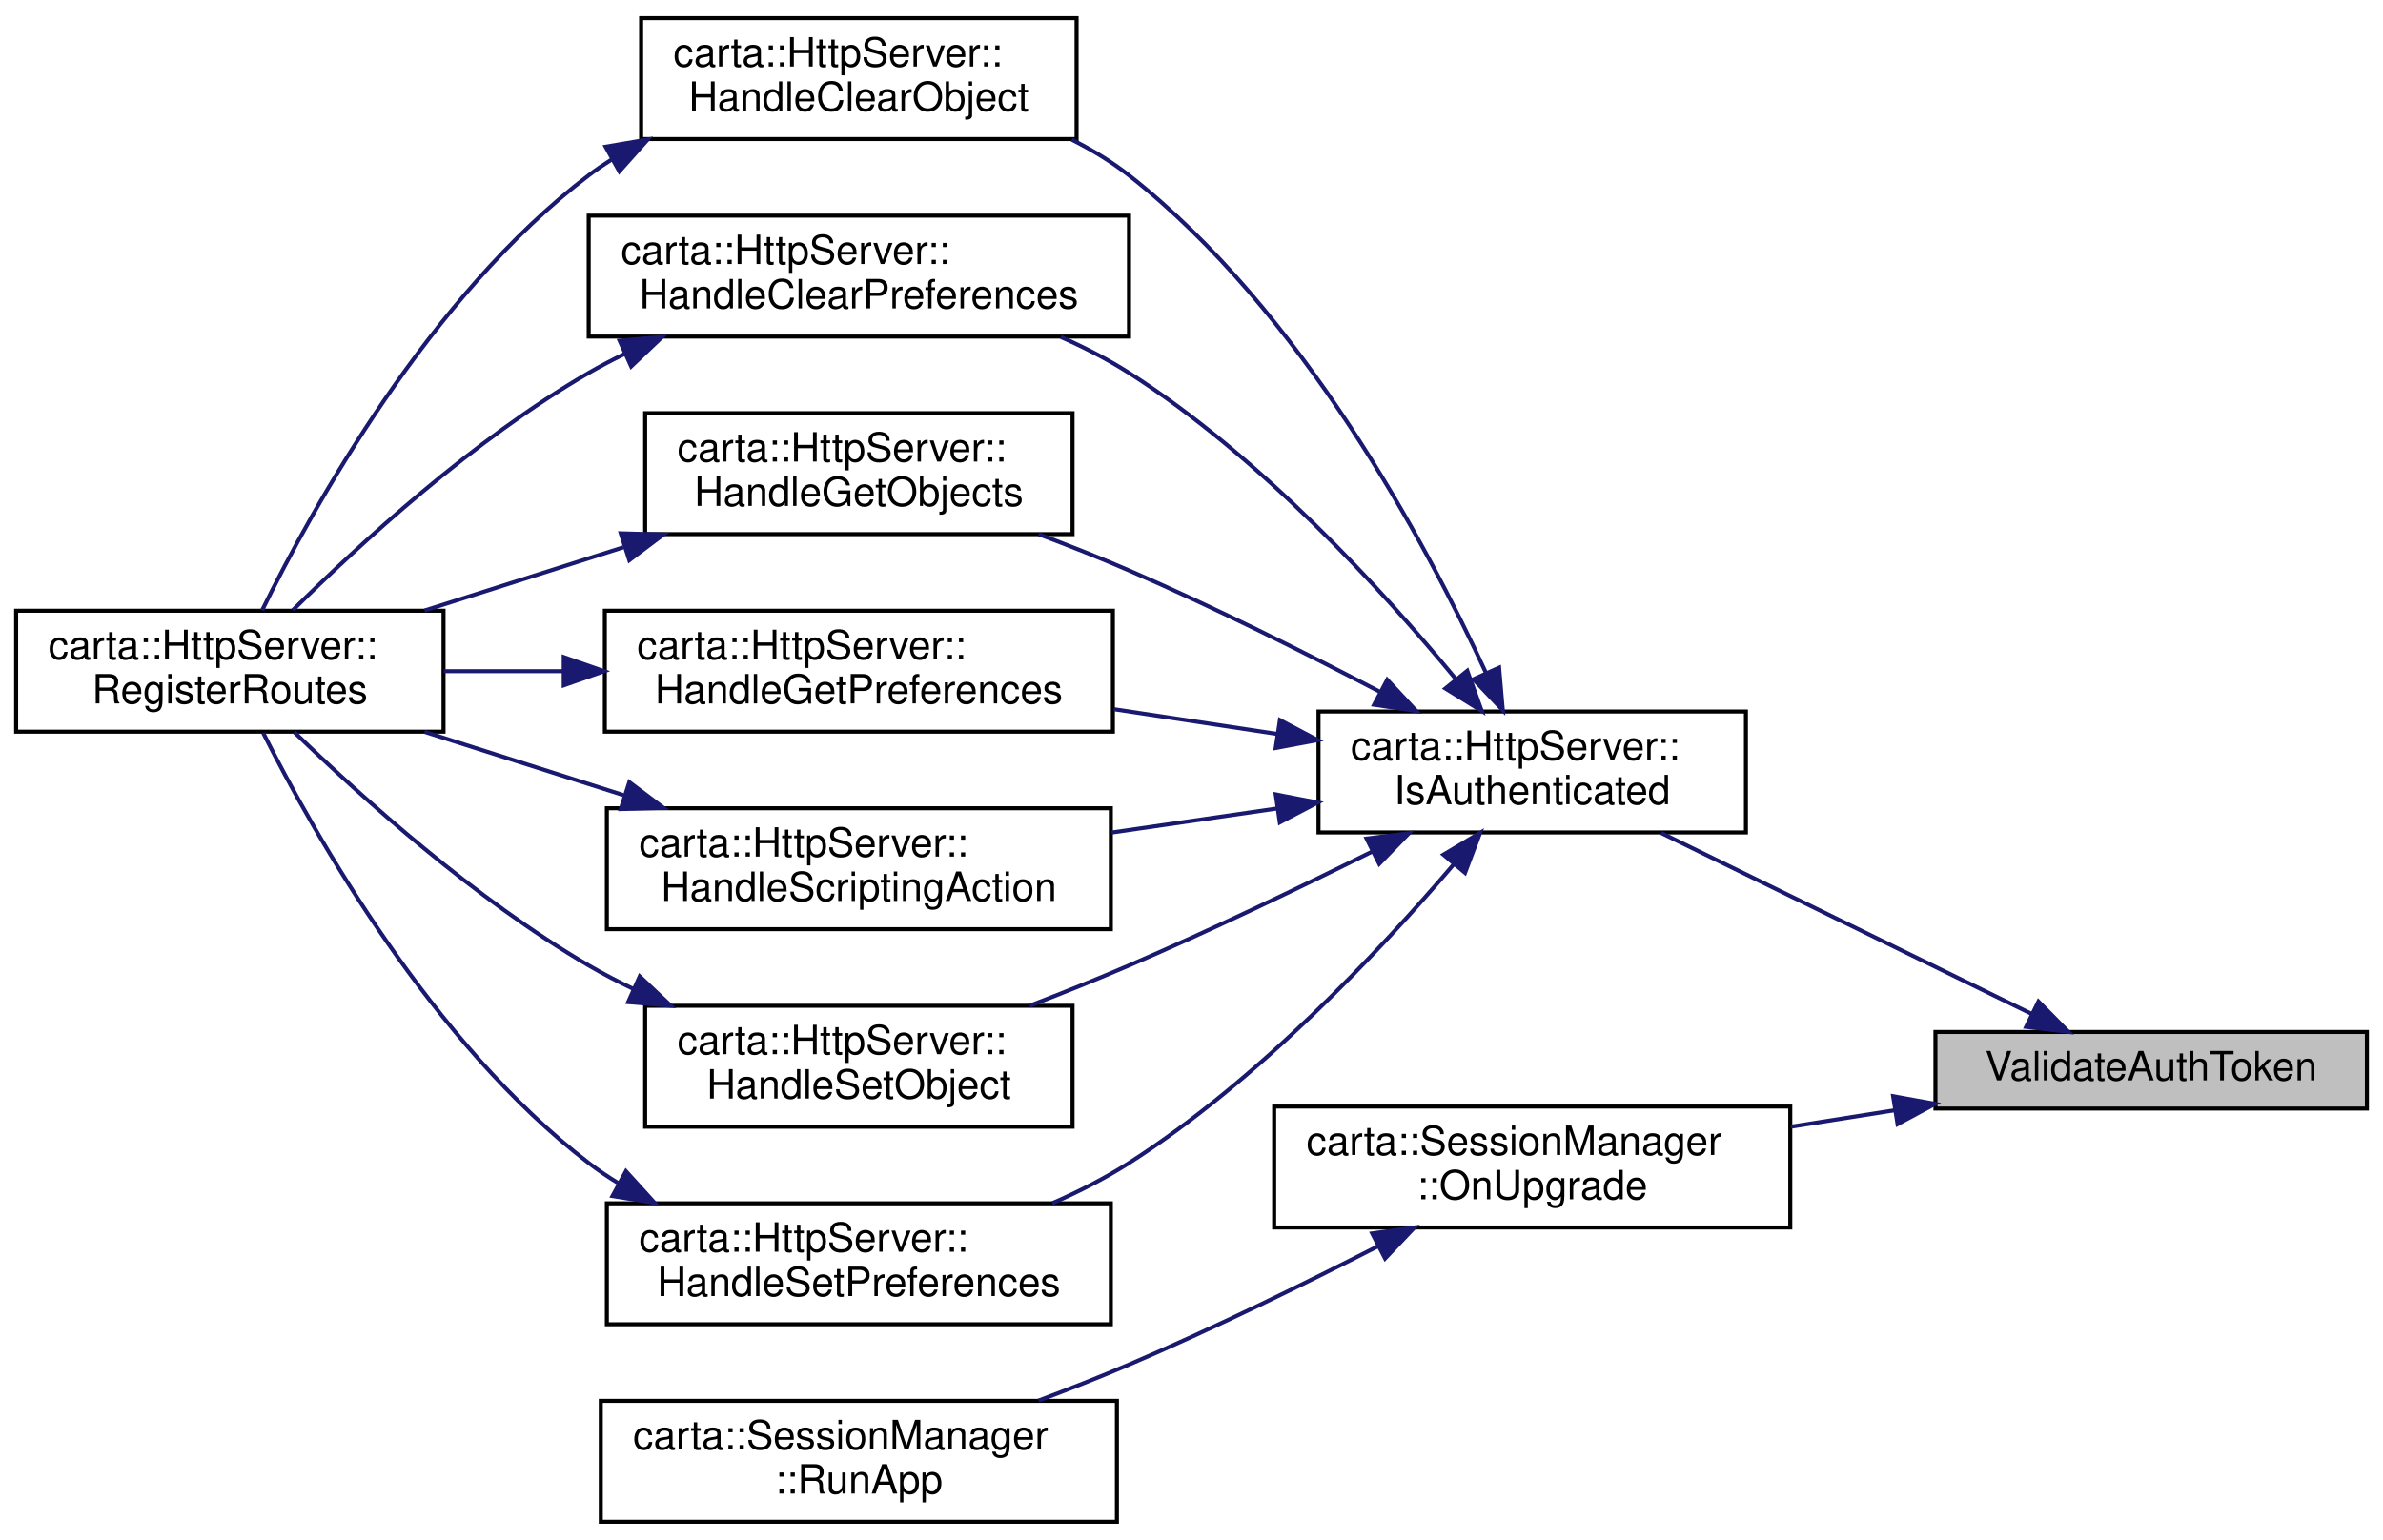
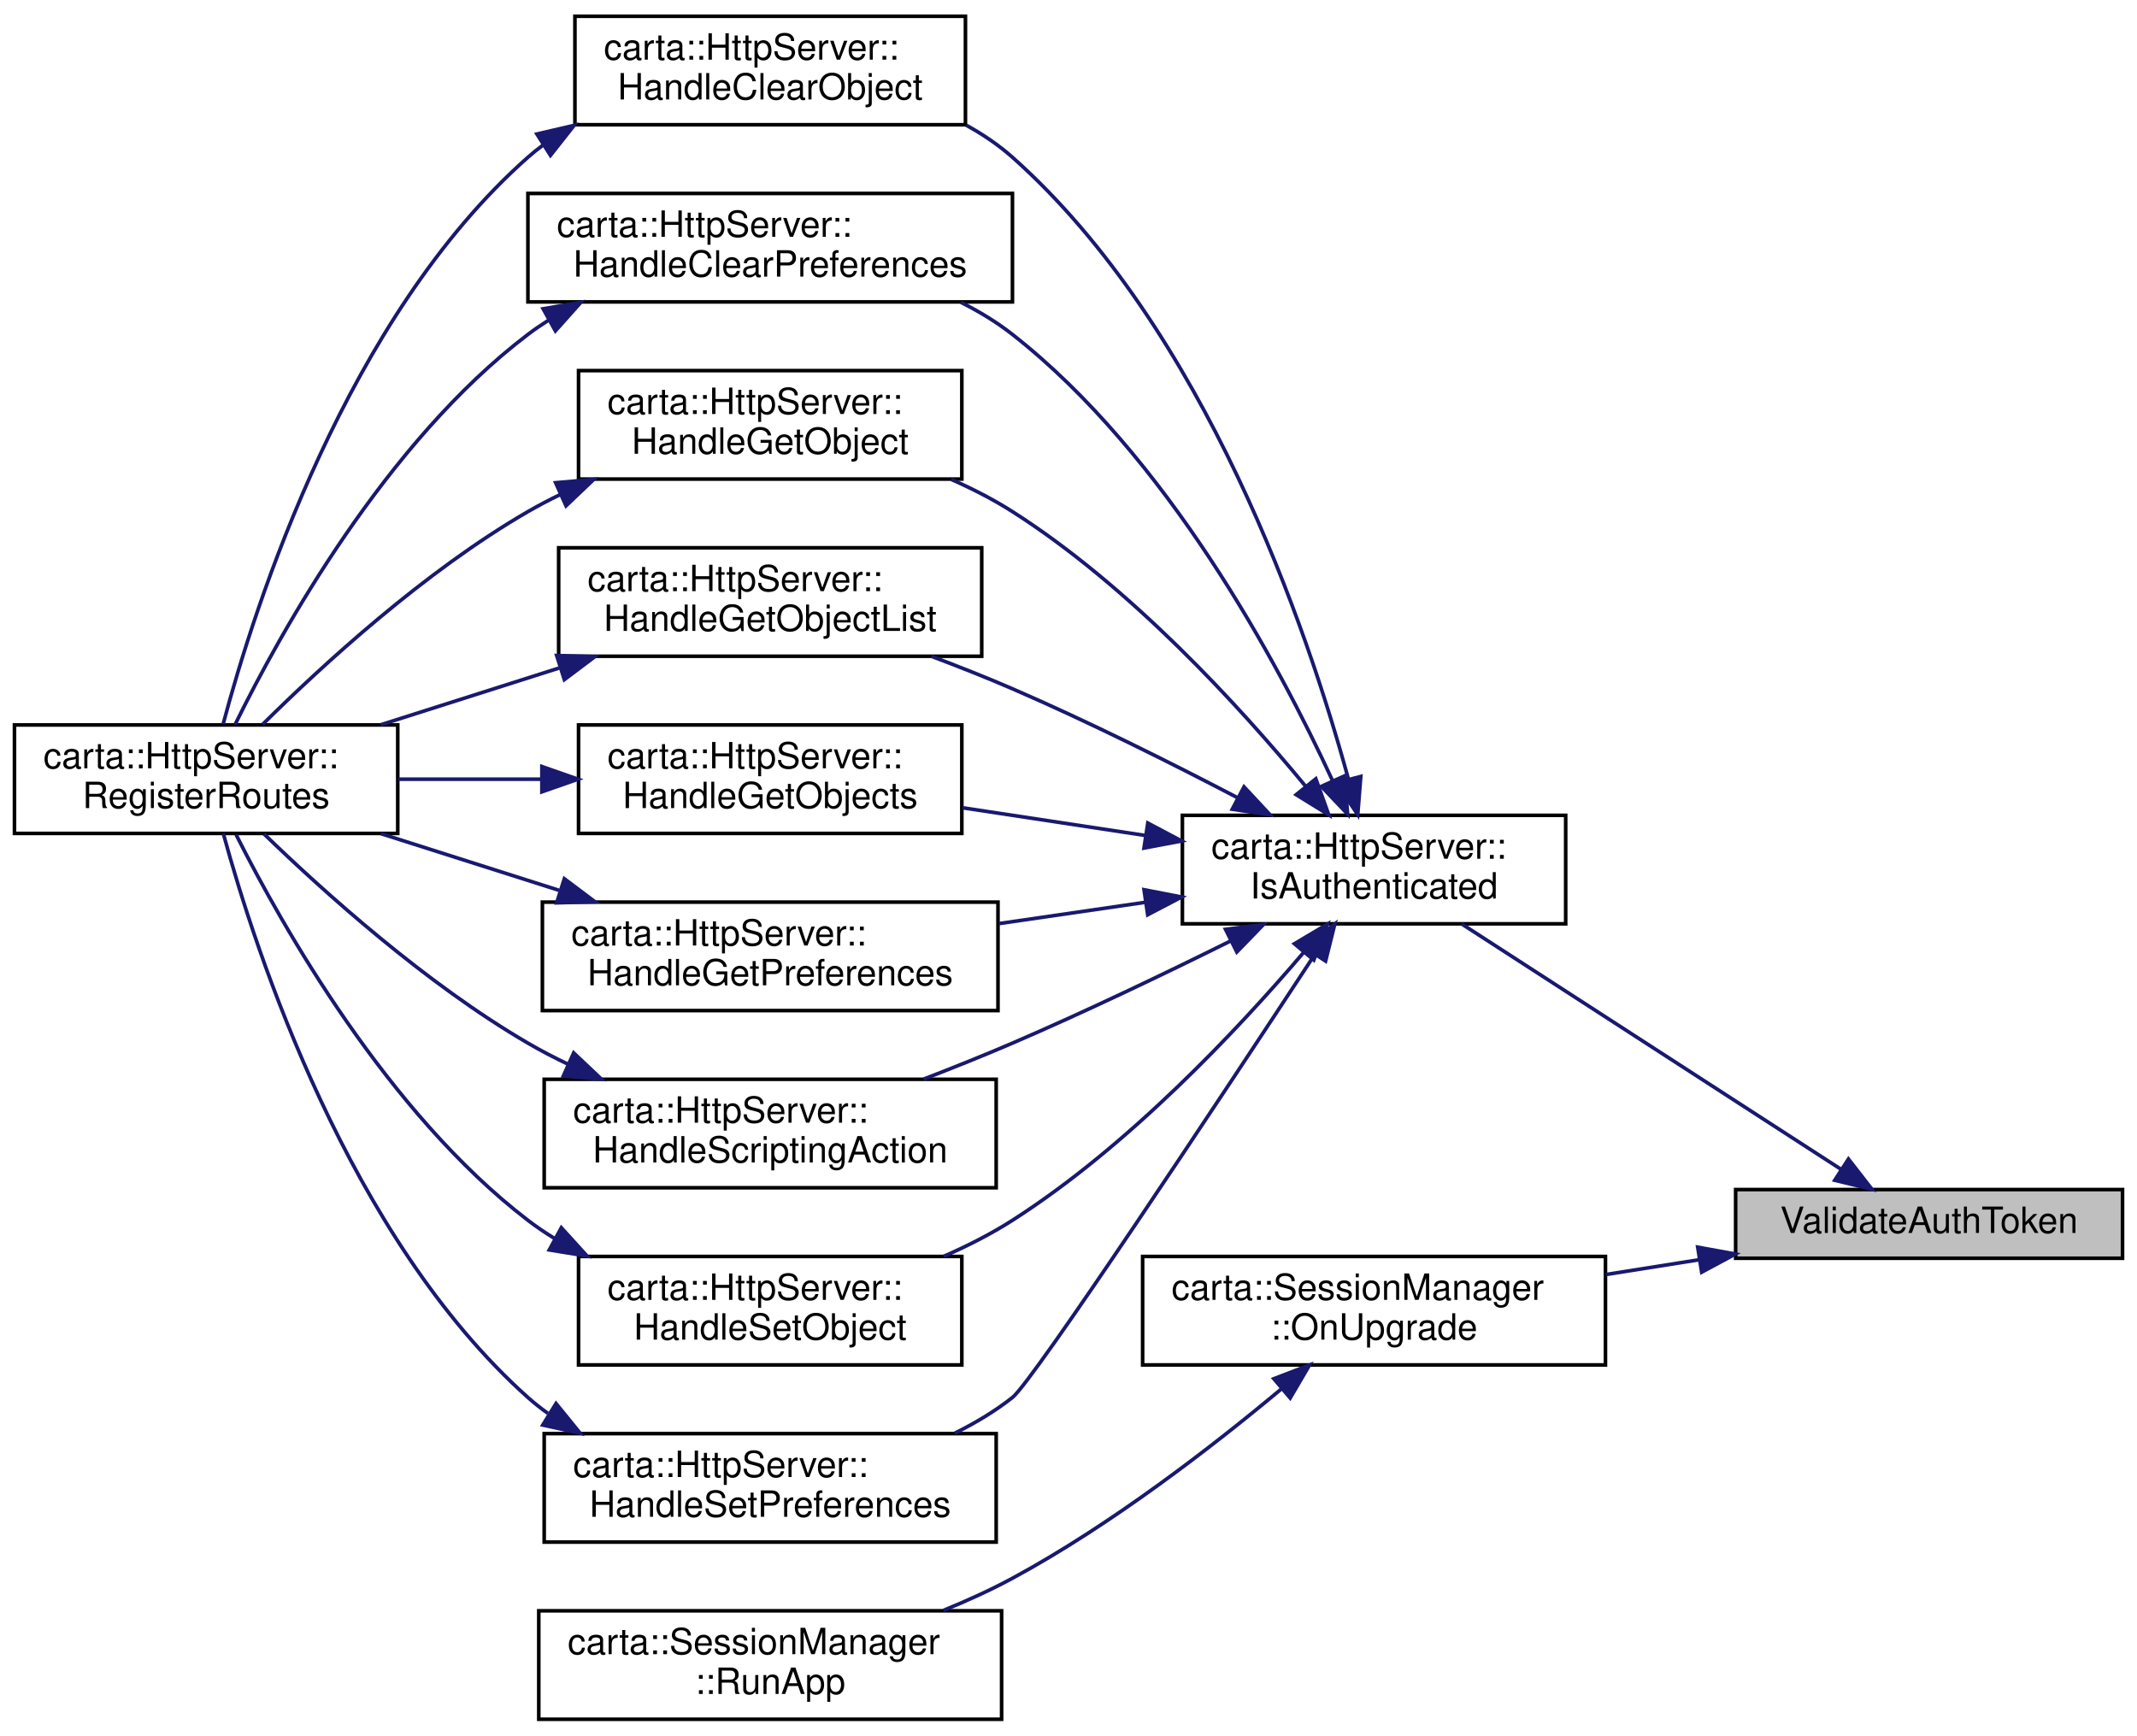
- <svg xmlns="http://www.w3.org/2000/svg" xmlns:xlink="http://www.w3.org/1999/xlink" width="591pt" height="382pt" viewBox="0.00 0.00 591.00 382.00">
-   <g id="graph0" class="graph" transform="scale(1 1) rotate(0) translate(4 378)">
+ <svg xmlns="http://www.w3.org/2000/svg" xmlns:xlink="http://www.w3.org/1999/xlink" width="591pt" height="480pt" viewBox="0.00 0.00 591.00 480.00">
+   <g id="graph0" class="graph" transform="scale(1 1) rotate(0) translate(4 476)">
    <g id="node1" class="node">
      <g id="a_node1">
        <a xlink:title="Validate an HTTP request.">
-           <polygon fill="#bfbfbf" stroke="black" points="476,-103 476,-122 583,-122 583,-103 476,-103" />
-           <text text-anchor="middle" x="529.5" y="-110" font-family="Helvetica,sans-Serif" font-size="10.00">ValidateAuthToken</text>
+           <polygon fill="#bfbfbf" stroke="black" points="476,-128 476,-147 583,-147 583,-128 476,-128" />
+           <text text-anchor="middle" x="529.5" y="-135" font-family="Helvetica,sans-Serif" font-size="10.00">ValidateAuthToken</text>
        </a>
      </g>
    </g>
    <g id="node2" class="node">
      <g id="a_node2">
        <a xlink:href="classcarta_1_1HttpServer.html#af169f00ad63df4365dabaff24daf8a38" target="_top" xlink:title=" ">
-           <polygon fill="none" stroke="black" points="323,-171.5 323,-201.5 429,-201.5 429,-171.5 323,-171.5" />
-           <text text-anchor="start" x="331" y="-189.5" font-family="Helvetica,sans-Serif" font-size="10.00">carta::HttpServer::</text>
-           <text text-anchor="middle" x="376" y="-178.5" font-family="Helvetica,sans-Serif" font-size="10.00">IsAuthenticated</text>
+           <polygon fill="none" stroke="black" points="323,-220.5 323,-250.5 429,-250.5 429,-220.5 323,-220.5" />
+           <text text-anchor="start" x="331" y="-238.5" font-family="Helvetica,sans-Serif" font-size="10.00">carta::HttpServer::</text>
+           <text text-anchor="middle" x="376" y="-227.5" font-family="Helvetica,sans-Serif" font-size="10.00">IsAuthenticated</text>
        </a>
      </g>
    </g>
    <g id="edge1" class="edge">
-       <path fill="none" stroke="midnightblue" d="M499.95,-126.44C473.73,-139.25 434.95,-158.2 407.98,-171.37" />
-       <polygon fill="midnightblue" stroke="midnightblue" points="501.55,-129.56 509,-122.02 498.48,-123.27 501.55,-129.56" />
-     </g>
-     <g id="node11" class="node">
-       <g id="a_node11">
+       <path fill="none" stroke="midnightblue" d="M505.17,-152.59C476.66,-171.04 428.69,-202.06 400.22,-220.48" />
+       <polygon fill="midnightblue" stroke="midnightblue" points="507.2,-155.45 513.7,-147.08 503.4,-149.57 507.2,-155.45" />
+     </g>
+     <g id="node13" class="node">
+       <g id="a_node13">
        <a xlink:href="classcarta_1_1SessionManager.html#a3b33c1d0f82ffefade16372d54c7f236" target="_top" xlink:title=" ">
-           <polygon fill="none" stroke="black" points="312,-73.5 312,-103.5 440,-103.5 440,-73.5 312,-73.5" />
-           <text text-anchor="start" x="320" y="-91.5" font-family="Helvetica,sans-Serif" font-size="10.00">carta::SessionManager</text>
-           <text text-anchor="middle" x="376" y="-80.5" font-family="Helvetica,sans-Serif" font-size="10.00">::OnUpgrade</text>
-         </a>
-       </g>
-     </g>
-     <g id="edge16" class="edge">
-       <path fill="none" stroke="midnightblue" d="M466.04,-102.61C457.5,-101.25 448.72,-99.86 440.16,-98.51" />
-       <polygon fill="midnightblue" stroke="midnightblue" points="465.51,-106.07 475.94,-104.17 466.61,-99.15 465.51,-106.07" />
+           <polygon fill="none" stroke="black" points="312,-98.5 312,-128.5 440,-128.5 440,-98.5 312,-98.5" />
+           <text text-anchor="start" x="320" y="-116.5" font-family="Helvetica,sans-Serif" font-size="10.00">carta::SessionManager</text>
+           <text text-anchor="middle" x="376" y="-105.5" font-family="Helvetica,sans-Serif" font-size="10.00">::OnUpgrade</text>
+         </a>
+       </g>
+     </g>
+     <g id="edge20" class="edge">
+       <path fill="none" stroke="midnightblue" d="M466.04,-127.61C457.5,-126.25 448.72,-124.86 440.16,-123.51" />
+       <polygon fill="midnightblue" stroke="midnightblue" points="465.51,-131.07 475.94,-129.17 466.61,-124.15 465.51,-131.07" />
    </g>
    <g id="node3" class="node">
      <g id="a_node3">
        <a xlink:href="classcarta_1_1HttpServer.html#aef99e62efe9a7250f3f0a867d114f426" target="_top" xlink:title=" ">
-           <polygon fill="none" stroke="black" points="155,-343.5 155,-373.5 263,-373.5 263,-343.5 155,-343.5" />
-           <text text-anchor="start" x="163" y="-361.5" font-family="Helvetica,sans-Serif" font-size="10.00">carta::HttpServer::</text>
-           <text text-anchor="middle" x="209" y="-350.5" font-family="Helvetica,sans-Serif" font-size="10.00">HandleClearObject</text>
+           <polygon fill="none" stroke="black" points="155,-441.5 155,-471.5 263,-471.5 263,-441.5 155,-441.5" />
+           <text text-anchor="start" x="163" y="-459.5" font-family="Helvetica,sans-Serif" font-size="10.00">carta::HttpServer::</text>
+           <text text-anchor="middle" x="209" y="-448.5" font-family="Helvetica,sans-Serif" font-size="10.00">HandleClearObject</text>
        </a>
      </g>
    </g>
    <g id="edge2" class="edge">
-       <path fill="none" stroke="midnightblue" d="M364.53,-211.09C349.49,-243.69 318.77,-300.96 276,-334.5 271.68,-337.89 266.84,-340.82 261.8,-343.36" />
-       <polygon fill="midnightblue" stroke="midnightblue" points="367.79,-212.38 368.7,-201.83 361.41,-209.51 367.79,-212.38" />
+       <path fill="none" stroke="midnightblue" d="M368.91,-260.52C357.58,-301.97 329.41,-384.99 276,-432.5 272.17,-435.9 267.83,-438.84 263.23,-441.36" />
+       <polygon fill="midnightblue" stroke="midnightblue" points="372.34,-261.26 371.49,-250.69 365.57,-259.48 372.34,-261.26" />
    </g>
    <g id="node5" class="node">
      <g id="a_node5">
        <a xlink:href="classcarta_1_1HttpServer.html#a45673f54c55bb8e02fbacf5fb3340f93" target="_top" xlink:title=" ">
-           <polygon fill="none" stroke="black" points="142,-294.5 142,-324.5 276,-324.5 276,-294.5 142,-294.5" />
-           <text text-anchor="start" x="150" y="-312.5" font-family="Helvetica,sans-Serif" font-size="10.00">carta::HttpServer::</text>
-           <text text-anchor="middle" x="209" y="-301.5" font-family="Helvetica,sans-Serif" font-size="10.00">HandleClearPreferences</text>
+           <polygon fill="none" stroke="black" points="142,-392.5 142,-422.5 276,-422.5 276,-392.5 142,-392.5" />
+           <text text-anchor="start" x="150" y="-410.5" font-family="Helvetica,sans-Serif" font-size="10.00">carta::HttpServer::</text>
+           <text text-anchor="middle" x="209" y="-399.5" font-family="Helvetica,sans-Serif" font-size="10.00">HandleClearPreferences</text>
        </a>
      </g>
    </g>
    <g id="edge4" class="edge">
-       <path fill="none" stroke="midnightblue" d="M357.08,-209.54C338.79,-231.69 308.54,-264.78 276,-285.5 270.76,-288.84 264.98,-291.8 259.1,-294.4" />
-       <polygon fill="midnightblue" stroke="midnightblue" points="359.9,-211.61 363.48,-201.64 354.46,-207.21 359.9,-211.61" />
+       <path fill="none" stroke="midnightblue" d="M364.53,-260.09C349.49,-292.69 318.77,-349.96 276,-383.5 271.68,-386.89 266.84,-389.82 261.8,-392.36" />
+       <polygon fill="midnightblue" stroke="midnightblue" points="367.79,-261.38 368.7,-250.83 361.41,-258.51 367.79,-261.38" />
    </g>
    <g id="node6" class="node">
      <g id="a_node6">
+         <a xlink:href="classcarta_1_1HttpServer.html#aa7a4e4cee9cd8a3204770992be139ee5" target="_top" xlink:title=" ">
+           <polygon fill="none" stroke="black" points="156,-343.5 156,-373.5 262,-373.5 262,-343.5 156,-343.5" />
+           <text text-anchor="start" x="164" y="-361.5" font-family="Helvetica,sans-Serif" font-size="10.00">carta::HttpServer::</text>
+           <text text-anchor="middle" x="209" y="-350.5" font-family="Helvetica,sans-Serif" font-size="10.00">HandleGetObject</text>
+         </a>
+       </g>
+     </g>
+     <g id="edge6" class="edge">
+       <path fill="none" stroke="midnightblue" d="M357.08,-258.54C338.79,-280.69 308.54,-313.78 276,-334.5 270.76,-337.84 264.98,-340.8 259.1,-343.4" />
+       <polygon fill="midnightblue" stroke="midnightblue" points="359.9,-260.61 363.48,-250.64 354.46,-256.21 359.9,-260.61" />
+     </g>
+     <g id="node7" class="node">
+       <g id="a_node7">
+         <a xlink:href="classcarta_1_1HttpServer.html#a9d4bf386ea698bf2205b604b8fc19e9f" target="_top" xlink:title=" ">
+           <polygon fill="none" stroke="black" points="150.5,-294.5 150.5,-324.5 267.5,-324.5 267.5,-294.5 150.5,-294.5" />
+           <text text-anchor="start" x="158.5" y="-312.5" font-family="Helvetica,sans-Serif" font-size="10.00">carta::HttpServer::</text>
+           <text text-anchor="middle" x="209" y="-301.5" font-family="Helvetica,sans-Serif" font-size="10.00">HandleGetObjectList</text>
+         </a>
+       </g>
+     </g>
+     <g id="edge8" class="edge">
+       <path fill="none" stroke="midnightblue" d="M338.32,-255.34C319.87,-264.98 297.01,-276.41 276,-285.5 268.84,-288.6 261.13,-291.65 253.6,-294.48" />
+       <polygon fill="midnightblue" stroke="midnightblue" points="340.04,-258.38 347.26,-250.63 336.78,-252.19 340.04,-258.38" />
+     </g>
+     <g id="node8" class="node">
+       <g id="a_node8">
        <a xlink:href="classcarta_1_1HttpServer.html#a94f3006427469ddabb14f8dce474b4fc" target="_top" xlink:title=" ">
          <polygon fill="none" stroke="black" points="156,-245.5 156,-275.5 262,-275.5 262,-245.5 156,-245.5" />
          <text text-anchor="start" x="164" y="-263.5" font-family="Helvetica,sans-Serif" font-size="10.00">carta::HttpServer::</text>
          <text text-anchor="middle" x="209" y="-252.5" font-family="Helvetica,sans-Serif" font-size="10.00">HandleGetObjects</text>
        </a>
      </g>
    </g>
-     <g id="edge6" class="edge">
-       <path fill="none" stroke="midnightblue" d="M338.32,-206.34C319.87,-215.98 297.01,-227.41 276,-236.5 268.84,-239.6 261.13,-242.65 253.6,-245.48" />
-       <polygon fill="midnightblue" stroke="midnightblue" points="340.04,-209.38 347.26,-201.63 336.78,-203.19 340.04,-209.38" />
-     </g>
-     <g id="node7" class="node">
-       <g id="a_node7">
+     <g id="edge10" class="edge">
+       <path fill="none" stroke="midnightblue" d="M312.61,-244.95C295.97,-247.47 278.17,-250.17 262.15,-252.6" />
+       <polygon fill="midnightblue" stroke="midnightblue" points="313.43,-248.37 322.79,-243.41 312.38,-241.45 313.43,-248.37" />
+     </g>
+     <g id="node9" class="node">
+       <g id="a_node9">
        <a xlink:href="classcarta_1_1HttpServer.html#a1e384962e1f326c9226477361c9c6e90" target="_top" xlink:title=" ">
          <polygon fill="none" stroke="black" points="146,-196.5 146,-226.5 272,-226.5 272,-196.5 146,-196.5" />
          <text text-anchor="start" x="154" y="-214.5" font-family="Helvetica,sans-Serif" font-size="10.00">carta::HttpServer::</text>
          <text text-anchor="middle" x="209" y="-203.5" font-family="Helvetica,sans-Serif" font-size="10.00">HandleGetPreferences</text>
        </a>
      </g>
    </g>
-     <g id="edge8" class="edge">
-       <path fill="none" stroke="midnightblue" d="M312.82,-195.92C299.55,-197.93 285.53,-200.06 272.26,-202.07" />
-       <polygon fill="midnightblue" stroke="midnightblue" points="313.43,-199.37 322.79,-194.41 312.38,-192.45 313.43,-199.37" />
-     </g>
-     <g id="node8" class="node">
-       <g id="a_node8">
+     <g id="edge12" class="edge">
+       <path fill="none" stroke="midnightblue" d="M312.82,-226.46C299.55,-224.53 285.53,-222.49 272.26,-220.56" />
+       <polygon fill="midnightblue" stroke="midnightblue" points="312.39,-229.93 322.79,-227.91 313.4,-223 312.39,-229.93" />
+     </g>
+     <g id="node10" class="node">
+       <g id="a_node10">
        <a xlink:href="classcarta_1_1HttpServer.html#a412683874c457522cd4df4dc960ab4e2" target="_top" xlink:title=" ">
          <polygon fill="none" stroke="black" points="146.5,-147.5 146.5,-177.5 271.5,-177.5 271.5,-147.5 146.5,-147.5" />
          <text text-anchor="start" x="154.5" y="-165.5" font-family="Helvetica,sans-Serif" font-size="10.00">carta::HttpServer::</text>
          <text text-anchor="middle" x="209" y="-154.5" font-family="Helvetica,sans-Serif" font-size="10.00">HandleScriptingAction</text>
        </a>
      </g>
    </g>
-     <g id="edge10" class="edge">
-       <path fill="none" stroke="midnightblue" d="M312.7,-177.44C299.27,-175.48 285.08,-173.42 271.67,-171.47" />
-       <polygon fill="midnightblue" stroke="midnightblue" points="312.39,-180.93 322.79,-178.91 313.4,-174 312.39,-180.93" />
-     </g>
-     <g id="node9" class="node">
-       <g id="a_node9">
+     <g id="edge14" class="edge">
+       <path fill="none" stroke="midnightblue" d="M336.33,-215.76C318.19,-206.75 296.17,-196.19 276,-187.5 268.12,-184.11 259.62,-180.7 251.42,-177.54" />
+       <polygon fill="midnightblue" stroke="midnightblue" points="334.92,-218.97 345.43,-220.3 338.05,-212.7 334.92,-218.97" />
+     </g>
+     <g id="node11" class="node">
+       <g id="a_node11">
        <a xlink:href="classcarta_1_1HttpServer.html#a5a834bd534d12e1e534098fa2e10bc33" target="_top" xlink:title=" ">
          <polygon fill="none" stroke="black" points="156,-98.5 156,-128.5 262,-128.5 262,-98.5 156,-98.5" />
          <text text-anchor="start" x="164" y="-116.5" font-family="Helvetica,sans-Serif" font-size="10.00">carta::HttpServer::</text>
          <text text-anchor="middle" x="209" y="-105.5" font-family="Helvetica,sans-Serif" font-size="10.00">HandleSetObject</text>
        </a>
      </g>
    </g>
-     <g id="edge12" class="edge">
-       <path fill="none" stroke="midnightblue" d="M336.33,-166.76C318.19,-157.75 296.17,-147.19 276,-138.5 268.12,-135.11 259.62,-131.7 251.42,-128.54" />
-       <polygon fill="midnightblue" stroke="midnightblue" points="334.92,-169.97 345.43,-171.3 338.05,-163.7 334.92,-169.97" />
-     </g>
-     <g id="node10" class="node">
-       <g id="a_node10">
+     <g id="edge16" class="edge">
+       <path fill="none" stroke="midnightblue" d="M356.61,-212.67C338.18,-191.06 308,-158.95 276,-138.5 270.11,-134.74 263.58,-131.41 256.97,-128.52" />
+       <polygon fill="midnightblue" stroke="midnightblue" points="353.98,-214.98 363.08,-220.4 359.34,-210.48 353.98,-214.98" />
+     </g>
+     <g id="node12" class="node">
+       <g id="a_node12">
        <a xlink:href="classcarta_1_1HttpServer.html#ac68951fe0785a7f62d39420c8f628533" target="_top" xlink:title=" ">
          <polygon fill="none" stroke="black" points="146.5,-49.5 146.5,-79.5 271.5,-79.5 271.5,-49.5 146.5,-49.5" />
          <text text-anchor="start" x="154.5" y="-67.5" font-family="Helvetica,sans-Serif" font-size="10.00">carta::HttpServer::</text>
          <text text-anchor="middle" x="209" y="-56.5" font-family="Helvetica,sans-Serif" font-size="10.00">HandleSetPreferences</text>
        </a>
      </g>
    </g>
-     <g id="edge14" class="edge">
-       <path fill="none" stroke="midnightblue" d="M356.61,-163.67C338.18,-142.06 308,-109.95 276,-89.5 270.11,-85.74 263.58,-82.41 256.97,-79.52" />
-       <polygon fill="midnightblue" stroke="midnightblue" points="353.98,-165.98 363.08,-171.4 359.34,-161.48 353.98,-165.98" />
+     <g id="edge18" class="edge">
+       <path fill="none" stroke="midnightblue" d="M359.65,-212.07C333.29,-171.96 281.7,-94 276,-89.5 271.19,-85.7 265.74,-82.44 260.09,-79.64" />
+       <polygon fill="midnightblue" stroke="midnightblue" points="356.75,-214.04 365.16,-220.47 362.6,-210.19 356.75,-214.04" />
    </g>
    <g id="node4" class="node">
      <g id="a_node4">
        <a xlink:href="classcarta_1_1HttpServer.html#a63128482ebdede9e4da3e24fd4bf0c7e" target="_top" xlink:title=" ">
-           <polygon fill="none" stroke="black" points="0,-196.5 0,-226.5 106,-226.5 106,-196.5 0,-196.5" />
-           <text text-anchor="start" x="8" y="-214.5" font-family="Helvetica,sans-Serif" font-size="10.00">carta::HttpServer::</text>
-           <text text-anchor="middle" x="53" y="-203.5" font-family="Helvetica,sans-Serif" font-size="10.00">RegisterRoutes</text>
+           <polygon fill="none" stroke="black" points="0,-245.5 0,-275.5 106,-275.5 106,-245.5 0,-245.5" />
+           <text text-anchor="start" x="8" y="-263.5" font-family="Helvetica,sans-Serif" font-size="10.00">carta::HttpServer::</text>
+           <text text-anchor="middle" x="53" y="-252.5" font-family="Helvetica,sans-Serif" font-size="10.00">RegisterRoutes</text>
        </a>
      </g>
    </g>
    <g id="edge3" class="edge">
-       <path fill="none" stroke="midnightblue" d="M147.68,-338.42C145.72,-337.18 143.81,-335.88 142,-334.5 102.68,-304.66 73.65,-252.31 61.01,-226.61" />
-       <polygon fill="midnightblue" stroke="midnightblue" points="146.2,-341.6 156.65,-343.39 149.6,-335.48 146.2,-341.6" />
+       <path fill="none" stroke="midnightblue" d="M146.13,-435.83C144.7,-434.78 143.32,-433.67 142,-432.5 91.96,-388.32 66.54,-308.89 57.7,-275.71" />
+       <polygon fill="midnightblue" stroke="midnightblue" points="144.48,-438.93 154.79,-441.33 148.23,-433.02 144.48,-438.93" />
    </g>
    <g id="edge5" class="edge">
-       <path fill="none" stroke="midnightblue" d="M150.89,-290.2C147.83,-288.71 144.85,-287.15 142,-285.5 113.48,-269.02 85.17,-243.04 68.64,-226.66" />
-       <polygon fill="midnightblue" stroke="midnightblue" points="149.66,-293.49 160.22,-294.41 152.54,-287.1 149.66,-293.49" />
+       <path fill="none" stroke="midnightblue" d="M147.68,-387.42C145.72,-386.18 143.81,-384.88 142,-383.5 102.68,-353.66 73.65,-301.31 61.01,-275.61" />
+       <polygon fill="midnightblue" stroke="midnightblue" points="146.2,-390.6 156.65,-392.39 149.6,-384.48 146.2,-390.6" />
    </g>
    <g id="edge7" class="edge">
-       <path fill="none" stroke="midnightblue" d="M150.61,-242.24C134.37,-237.07 116.88,-231.51 101.3,-226.55" />
-       <polygon fill="midnightblue" stroke="midnightblue" points="149.95,-245.7 160.54,-245.4 152.07,-239.03 149.95,-245.7" />
+       <path fill="none" stroke="midnightblue" d="M150.89,-339.2C147.83,-337.71 144.85,-336.15 142,-334.5 113.48,-318.02 85.17,-292.04 68.64,-275.66" />
+       <polygon fill="midnightblue" stroke="midnightblue" points="149.66,-342.49 160.22,-343.41 152.54,-336.1 149.66,-342.49" />
    </g>
    <g id="edge9" class="edge">
-       <path fill="none" stroke="midnightblue" d="M135.51,-211.5C125.57,-211.5 115.53,-211.5 106.06,-211.5" />
-       <polygon fill="midnightblue" stroke="midnightblue" points="135.81,-215 145.81,-211.5 135.81,-208 135.81,-215" />
+       <path fill="none" stroke="midnightblue" d="M150.61,-291.24C134.37,-286.07 116.88,-280.51 101.3,-275.55" />
+       <polygon fill="midnightblue" stroke="midnightblue" points="149.95,-294.7 160.54,-294.4 152.07,-288.03 149.95,-294.7" />
    </g>
    <g id="edge11" class="edge">
-       <path fill="none" stroke="midnightblue" d="M150.61,-180.76C134.37,-185.93 116.88,-191.49 101.3,-196.45" />
-       <polygon fill="midnightblue" stroke="midnightblue" points="152.07,-183.97 160.54,-177.6 149.95,-177.3 152.07,-183.97" />
+       <path fill="none" stroke="midnightblue" d="M145.52,-260.5C132.42,-260.5 118.75,-260.5 106.08,-260.5" />
+       <polygon fill="midnightblue" stroke="midnightblue" points="145.86,-264 155.86,-260.5 145.86,-257 145.86,-264" />
    </g>
    <g id="edge13" class="edge">
-       <path fill="none" stroke="midnightblue" d="M153.22,-132.61C149.35,-134.45 145.57,-136.42 142,-138.5 113.87,-154.88 85.66,-180.23 69.03,-196.34" />
-       <polygon fill="midnightblue" stroke="midnightblue" points="154.65,-135.8 162.35,-128.52 151.79,-129.41 154.65,-135.8" />
+       <path fill="none" stroke="midnightblue" d="M150.61,-229.76C134.37,-234.93 116.88,-240.49 101.3,-245.45" />
+       <polygon fill="midnightblue" stroke="midnightblue" points="152.07,-232.97 160.54,-226.6 149.95,-226.3 152.07,-232.97" />
    </g>
    <g id="edge15" class="edge">
-       <path fill="none" stroke="midnightblue" d="M149.35,-84.49C146.79,-86.05 144.32,-87.72 142,-89.5 103.24,-119.21 74.15,-170.61 61.29,-196.16" />
-       <polygon fill="midnightblue" stroke="midnightblue" points="151.24,-87.45 158.36,-79.61 147.9,-81.3 151.24,-87.45" />
-     </g>
-     <g id="node12" class="node">
-       <g id="a_node12">
+       <path fill="none" stroke="midnightblue" d="M153.22,-181.61C149.35,-183.45 145.57,-185.42 142,-187.5 113.87,-203.88 85.66,-229.23 69.03,-245.34" />
+       <polygon fill="midnightblue" stroke="midnightblue" points="154.65,-184.8 162.35,-177.52 151.79,-178.41 154.65,-184.8" />
+     </g>
+     <g id="edge17" class="edge">
+       <path fill="none" stroke="midnightblue" d="M149.35,-133.49C146.79,-135.05 144.32,-136.72 142,-138.5 103.24,-168.21 74.15,-219.61 61.29,-245.16" />
+       <polygon fill="midnightblue" stroke="midnightblue" points="151.24,-136.45 158.36,-128.61 147.9,-130.3 151.24,-136.45" />
+     </g>
+     <g id="edge19" class="edge">
+       <path fill="none" stroke="midnightblue" d="M147.53,-85.1C145.6,-86.48 143.75,-87.94 142,-89.5 92.44,-133.75 66.75,-212.53 57.77,-245.42" />
+       <polygon fill="midnightblue" stroke="midnightblue" points="149.77,-87.83 156.45,-79.61 146.1,-81.87 149.77,-87.83" />
+     </g>
+     <g id="node14" class="node">
+       <g id="a_node14">
        <a xlink:href="classcarta_1_1SessionManager.html#ab4e4e7f0244bd6843e70ab91652debf6" target="_top" xlink:title=" ">
          <polygon fill="none" stroke="black" points="145,-0.5 145,-30.5 273,-30.5 273,-0.5 145,-0.5" />
          <text text-anchor="start" x="153" y="-18.5" font-family="Helvetica,sans-Serif" font-size="10.00">carta::SessionManager</text>
          <text text-anchor="middle" x="209" y="-7.5" font-family="Helvetica,sans-Serif" font-size="10.00">::RunApp</text>
        </a>
      </g>
    </g>
-     <g id="edge17" class="edge">
-       <path fill="none" stroke="midnightblue" d="M337.87,-68.91C319.49,-59.52 296.82,-48.4 276,-39.5 268.83,-36.43 261.11,-33.4 253.58,-30.57" />
-       <polygon fill="midnightblue" stroke="midnightblue" points="336.31,-72.03 346.8,-73.5 339.51,-65.81 336.31,-72.03" />
+     <g id="edge21" class="edge">
+       <path fill="none" stroke="midnightblue" d="M350.49,-91.96C331.26,-75.88 303.26,-54.23 276,-39.5 269.99,-36.25 263.46,-33.28 256.91,-30.61" />
+       <polygon fill="midnightblue" stroke="midnightblue" points="348.28,-94.68 358.17,-98.48 352.81,-89.34 348.28,-94.68" />
    </g>
  </g>
</svg>
